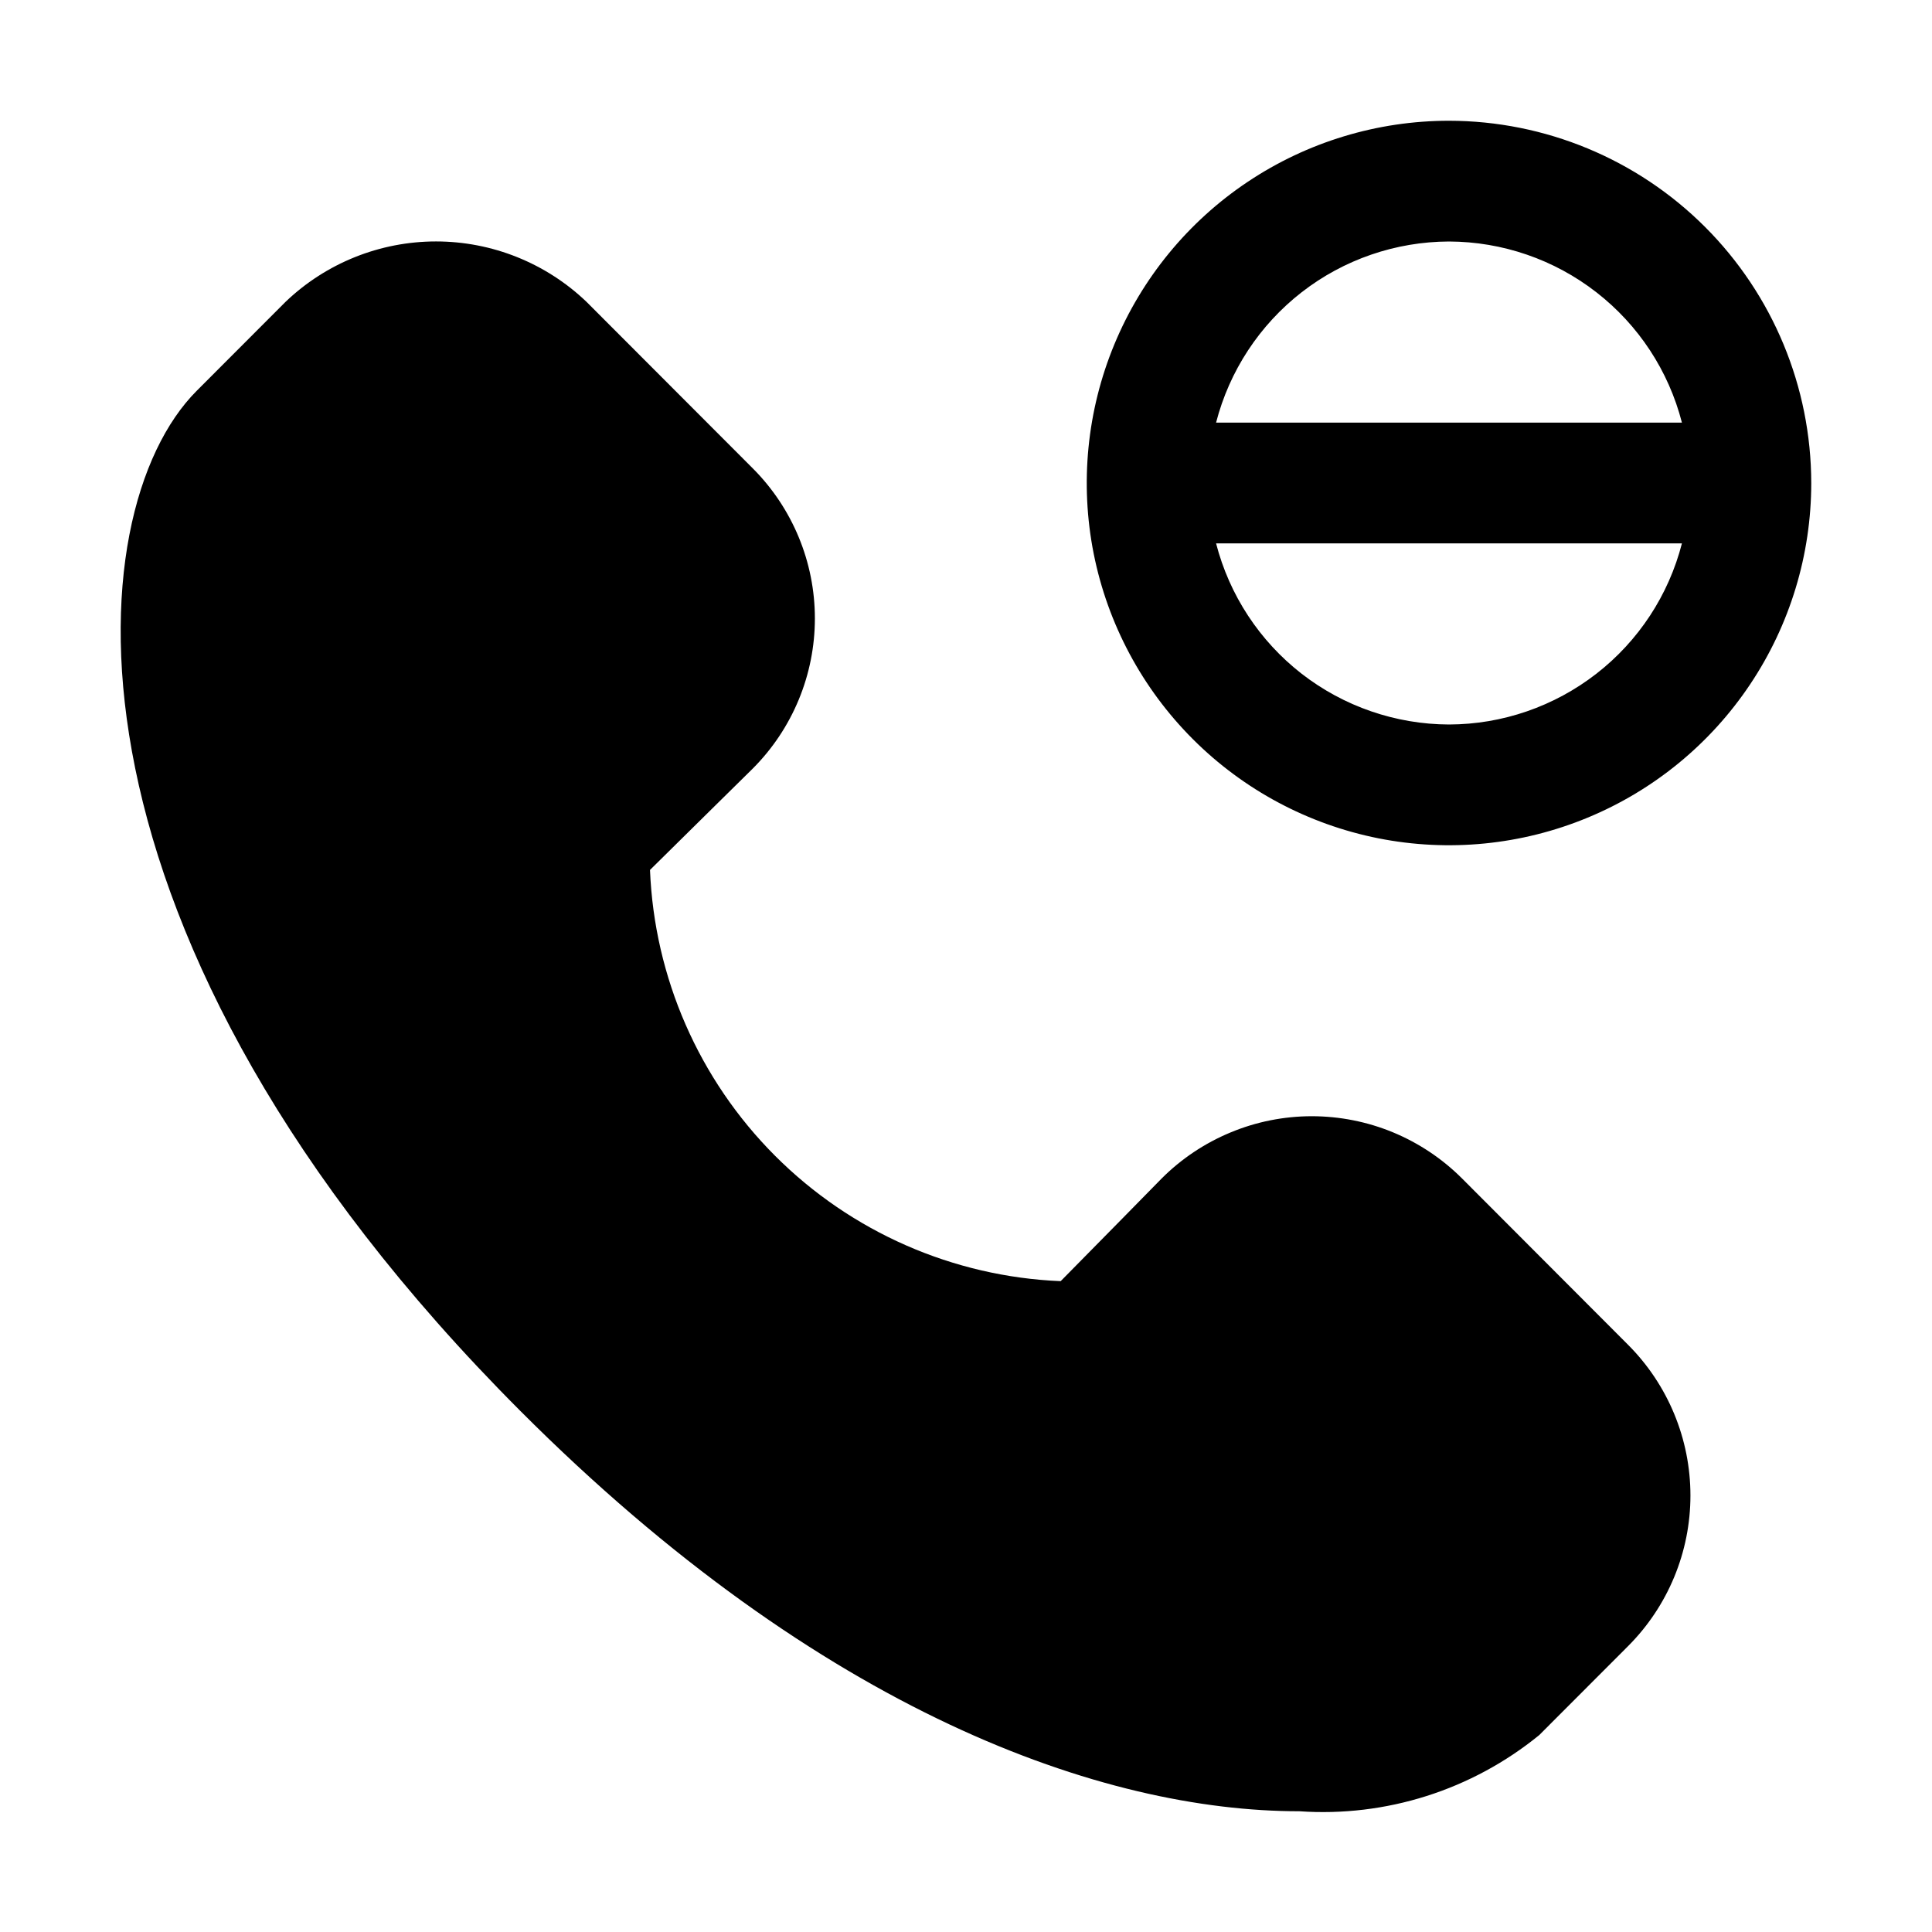
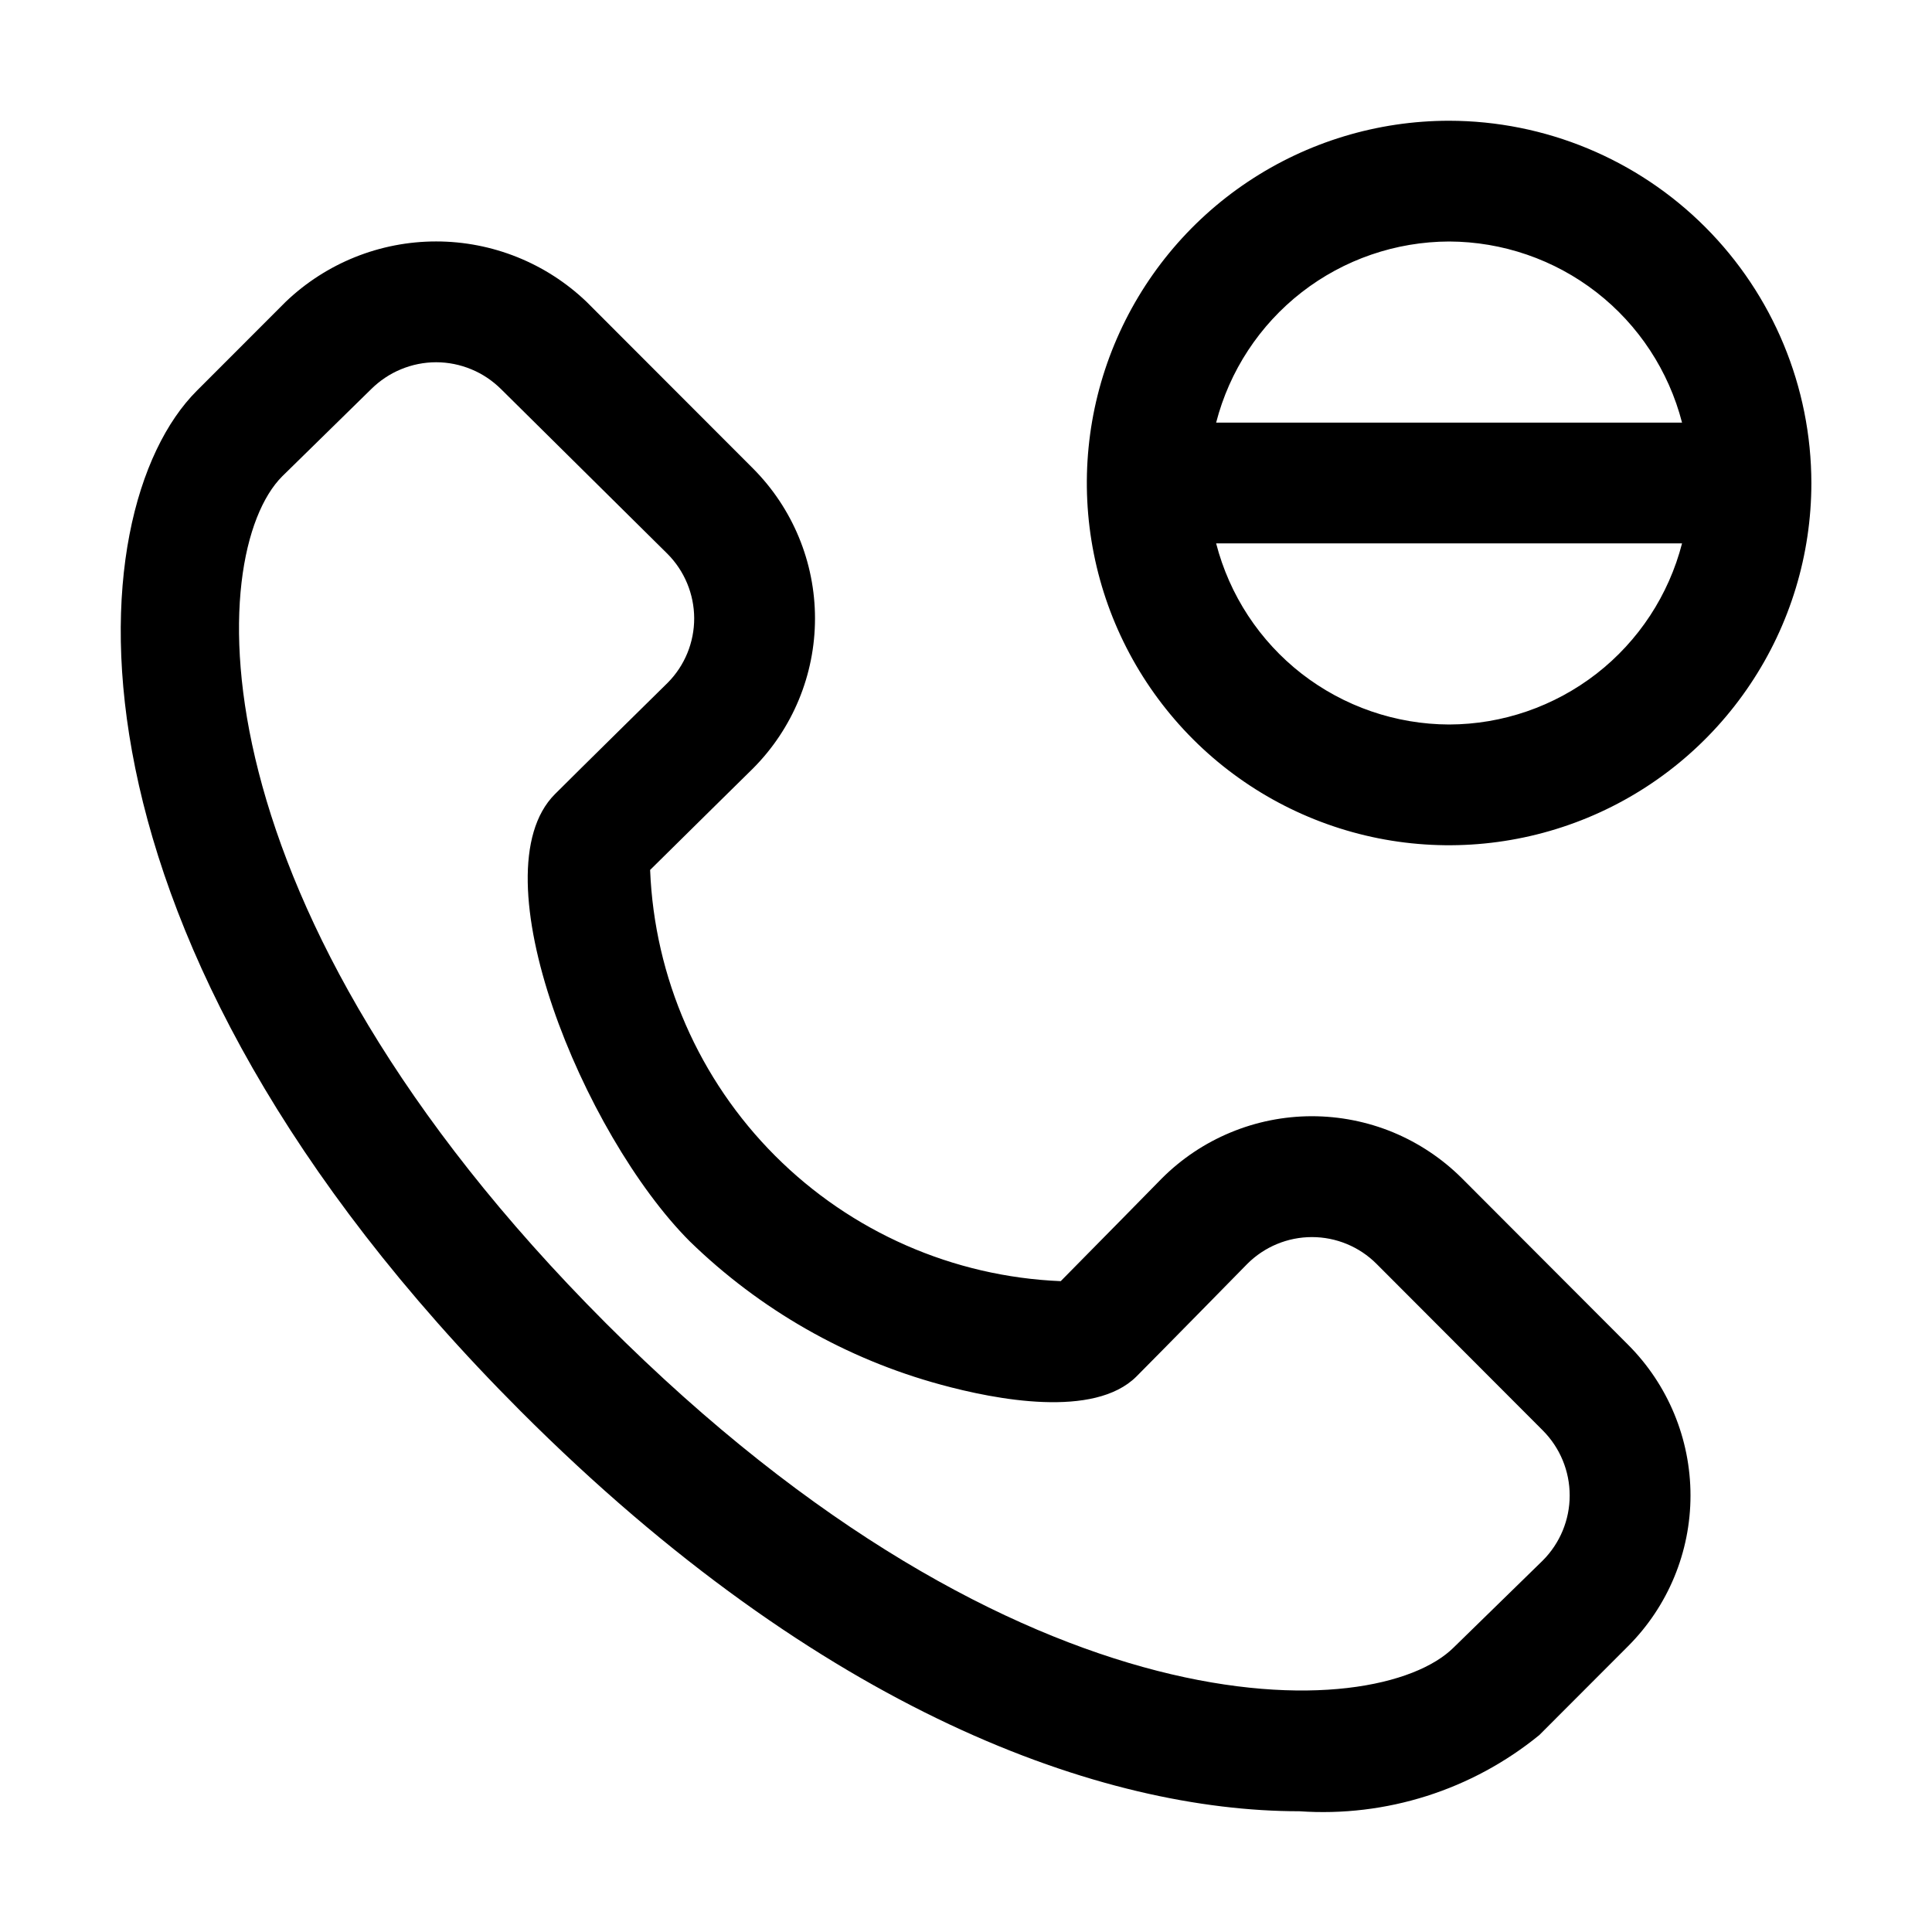
<svg xmlns="http://www.w3.org/2000/svg" width="32" height="32" viewBox="0 0 32 32">
-   <path d="M24 2C22.814 2 21.653 2.352 20.667 3.011C19.68 3.67 18.911 4.608 18.457 5.704C18.003 6.8 17.884 8.007 18.115 9.171C18.347 10.334 18.918 11.403 19.758 12.243C20.597 13.082 21.666 13.653 22.83 13.885C23.994 14.116 25.2 13.997 26.296 13.543C27.393 13.089 28.33 12.32 28.989 11.333C29.648 10.347 30 9.187 30 8C29.998 6.409 29.366 4.884 28.241 3.759C27.116 2.634 25.591 2.002 24 2ZM24 4C24.885 4.003 25.743 4.298 26.441 4.841C27.14 5.384 27.638 6.143 27.858 7H20.142C20.363 6.143 20.861 5.384 21.559 4.841C22.257 4.298 23.116 4.003 24 4ZM24 12C23.116 11.997 22.257 11.701 21.559 11.159C20.861 10.616 20.363 9.857 20.142 9H27.858C27.638 9.857 27.14 10.616 26.441 11.159C25.743 11.701 24.885 11.998 24 12Z M24.212 19.515C23.885 19.189 23.497 18.931 23.07 18.754C22.643 18.578 22.186 18.488 21.724 18.488C21.262 18.489 20.805 18.58 20.379 18.758C19.953 18.935 19.565 19.194 19.239 19.521C19.239 19.521 18.083 20.7 17.568 21.22C15.786 21.146 14.097 20.405 12.837 19.143C11.577 17.881 10.838 16.191 10.766 14.409C11.286 13.894 12.463 12.736 12.468 12.73C13.127 12.07 13.497 11.176 13.497 10.243C13.497 9.311 13.127 8.417 12.468 7.757L9.714 4.999C9.043 4.357 8.15 3.999 7.222 3.999C6.294 3.999 5.401 4.357 4.73 4.999L3.258 6.473C1.25 8.483 0.762 15.503 8.619 23.37C13.618 28.377 18.276 30 21.52 30C22.956 30.1 24.377 29.649 25.494 28.739L26.966 27.265C27.627 26.603 27.999 25.706 27.999 24.77C27.999 23.834 27.627 22.936 26.966 22.274L24.212 19.515Z" />
+   <path d="M24.002 2C22.815 2 21.655 2.352 20.668 3.011C19.681 3.67 18.912 4.608 18.458 5.704C18.004 6.8 17.885 8.007 18.117 9.171C18.348 10.334 18.92 11.403 19.759 12.243C20.598 13.082 21.667 13.653 22.831 13.885C23.995 14.116 25.201 13.997 26.298 13.543C27.394 13.089 28.331 12.32 28.99 11.333C29.65 10.347 30.002 9.187 30.002 8C30 6.409 29.367 4.884 28.242 3.759C27.117 2.634 25.592 2.002 24.002 2ZM24.002 4C24.886 4.003 25.744 4.298 26.443 4.841C27.141 5.384 27.639 6.143 27.86 7H20.143C20.364 6.143 20.862 5.384 21.56 4.841C22.259 4.298 23.117 4.003 24.002 4ZM24.002 12C23.117 11.997 22.259 11.701 21.56 11.159C20.862 10.616 20.364 9.857 20.143 9H27.86C27.639 9.857 27.141 10.616 26.443 11.159C25.744 11.701 24.886 11.998 24.002 12Z M24.213 19.515C23.886 19.189 23.498 18.931 23.072 18.754C22.645 18.578 22.187 18.488 21.726 18.488C21.264 18.489 20.807 18.58 20.38 18.758C19.954 18.935 19.567 19.194 19.241 19.521C19.241 19.521 18.084 20.7 17.569 21.22C15.787 21.146 14.098 20.405 12.838 19.143C11.578 17.881 10.839 16.191 10.768 14.409C11.288 13.894 12.464 12.736 12.47 12.73C13.129 12.07 13.499 11.176 13.499 10.243C13.499 9.311 13.129 8.417 12.47 7.757L9.715 4.999C9.044 4.357 8.152 3.999 7.224 3.999C6.295 3.999 5.403 4.357 4.732 4.999L3.259 6.473C1.251 8.483 0.764 15.503 8.62 23.37C13.62 28.377 18.277 30 21.521 30C22.958 30.1 24.379 29.649 25.495 28.739L26.967 27.265C27.628 26.603 28 25.706 28 24.77C28 23.834 27.628 22.936 26.967 22.274L24.213 19.515ZM25.552 25.848L24.08 27.285C22.801 28.563 16.945 28.835 10.035 21.916C3.124 14.996 3.396 9.17 4.674 7.89L6.146 6.447C6.288 6.306 6.456 6.193 6.64 6.117C6.825 6.04 7.023 6 7.224 6C7.424 6 7.622 6.04 7.807 6.117C7.992 6.193 8.159 6.306 8.301 6.447L11.055 9.173C11.337 9.456 11.496 9.839 11.498 10.239C11.499 10.639 11.342 11.023 11.061 11.307C11.061 11.307 9.555 12.789 9.19 13.155C7.887 14.464 9.658 18.791 11.425 20.561C12.587 21.692 14.017 22.509 15.582 22.934C16.492 23.183 18.124 23.497 18.823 22.799C19.186 22.435 20.661 20.933 20.661 20.932C20.945 20.649 21.329 20.49 21.73 20.49C22.13 20.49 22.515 20.649 22.798 20.932L25.552 23.691C25.838 23.977 25.999 24.365 25.999 24.77C25.999 25.174 25.838 25.562 25.552 25.848Z" />
</svg>
